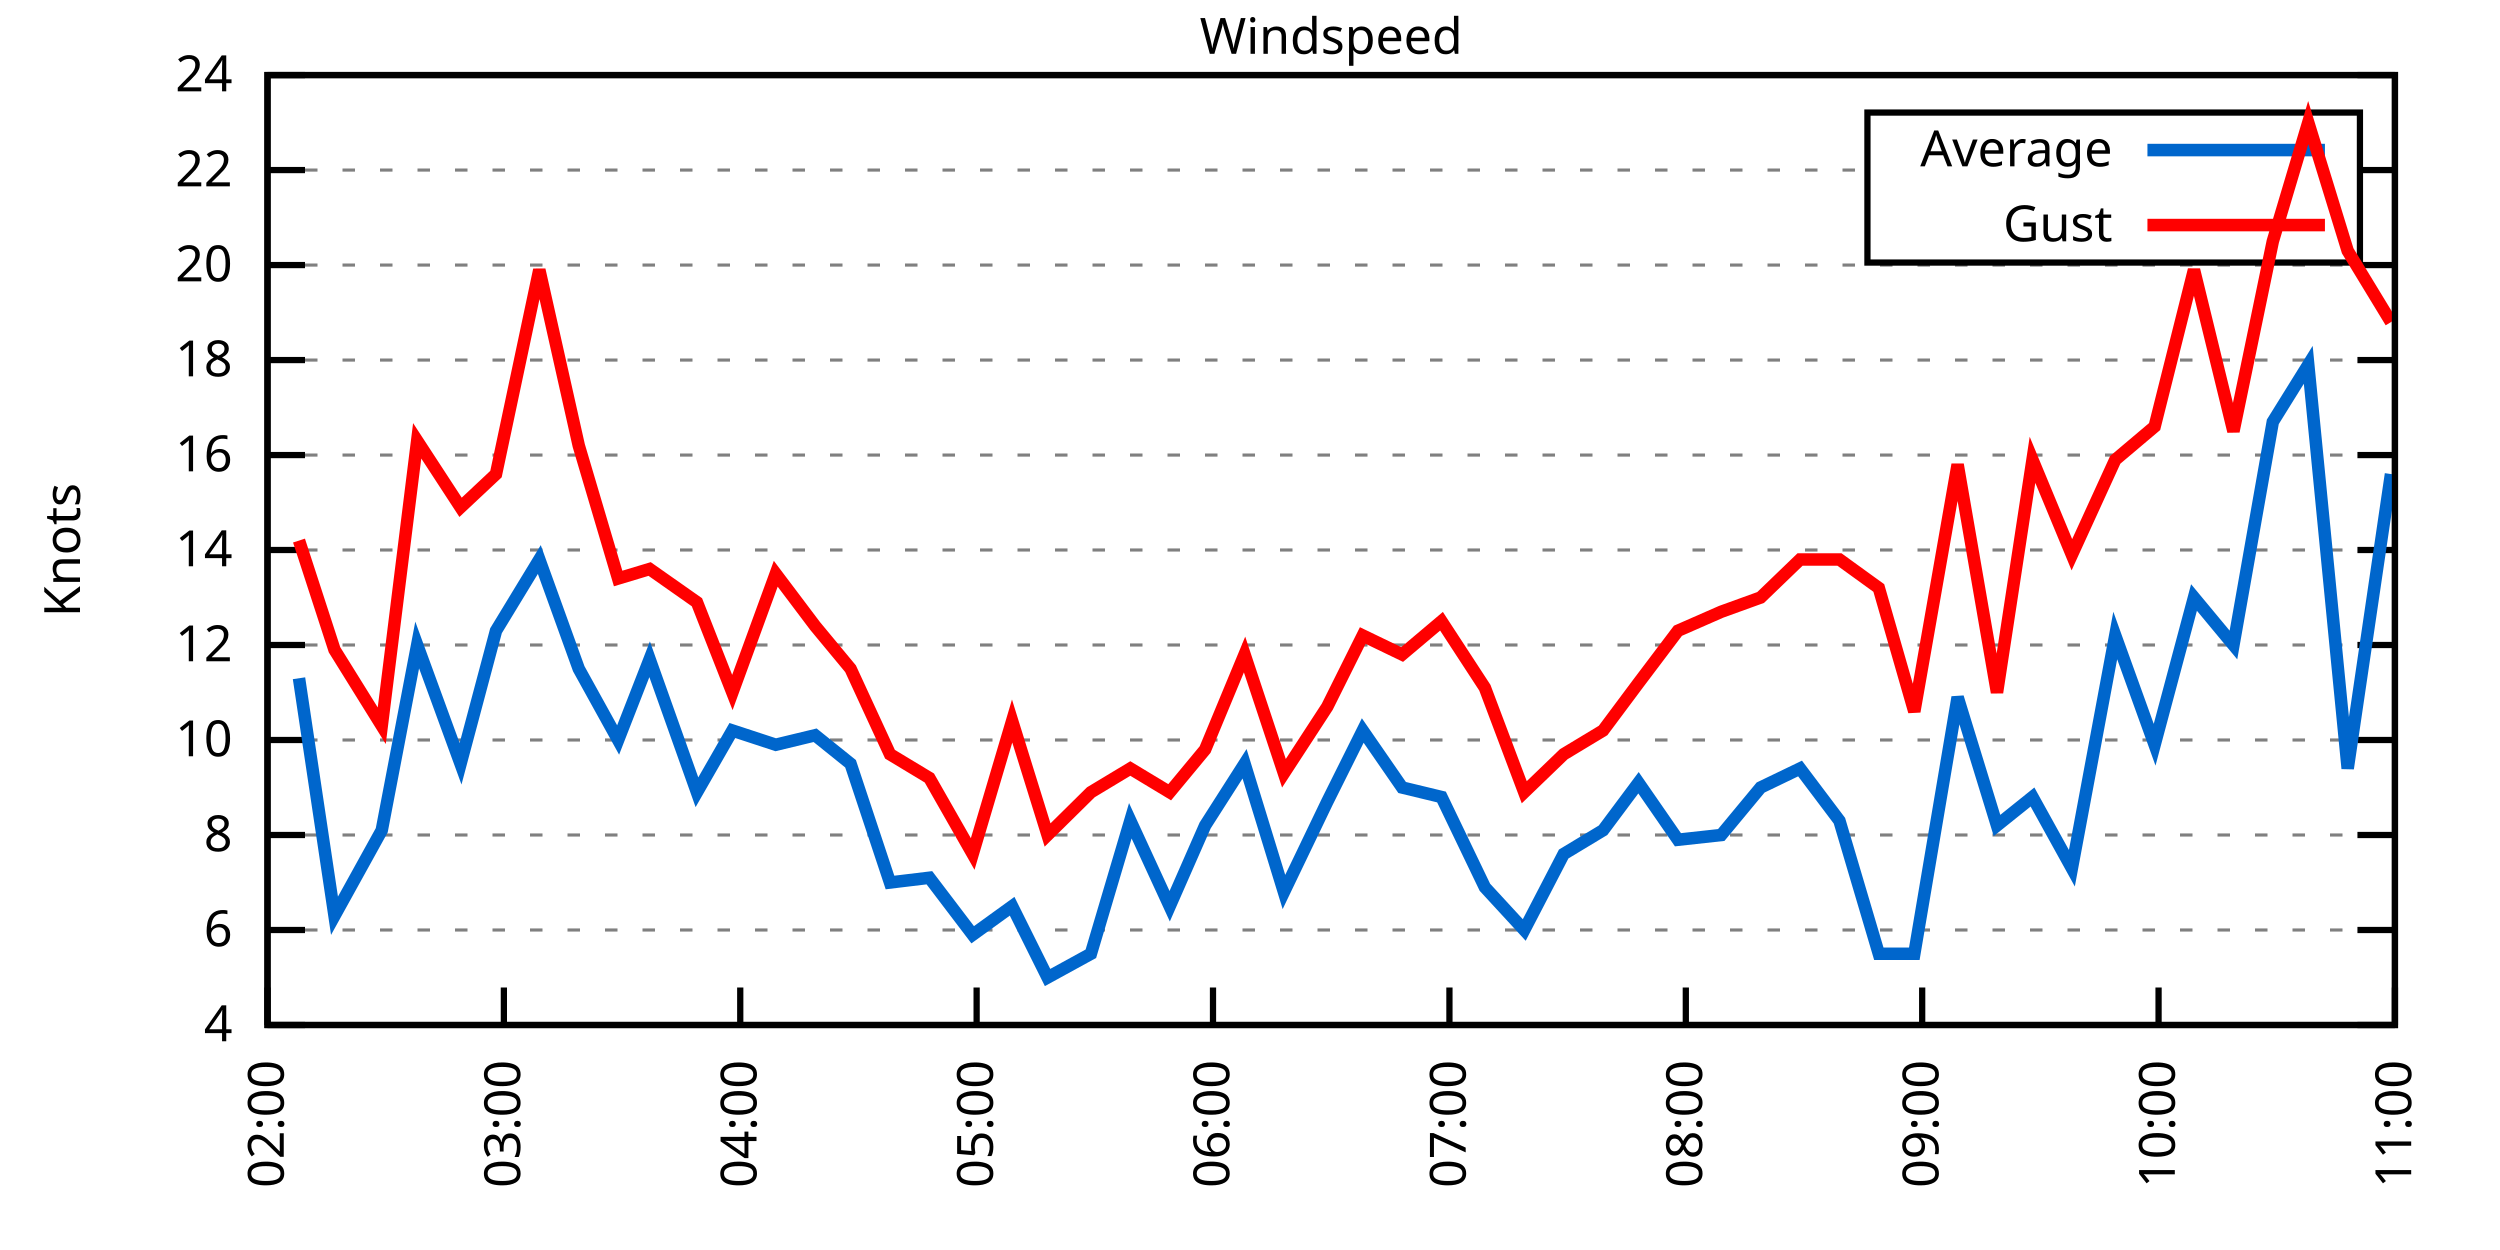
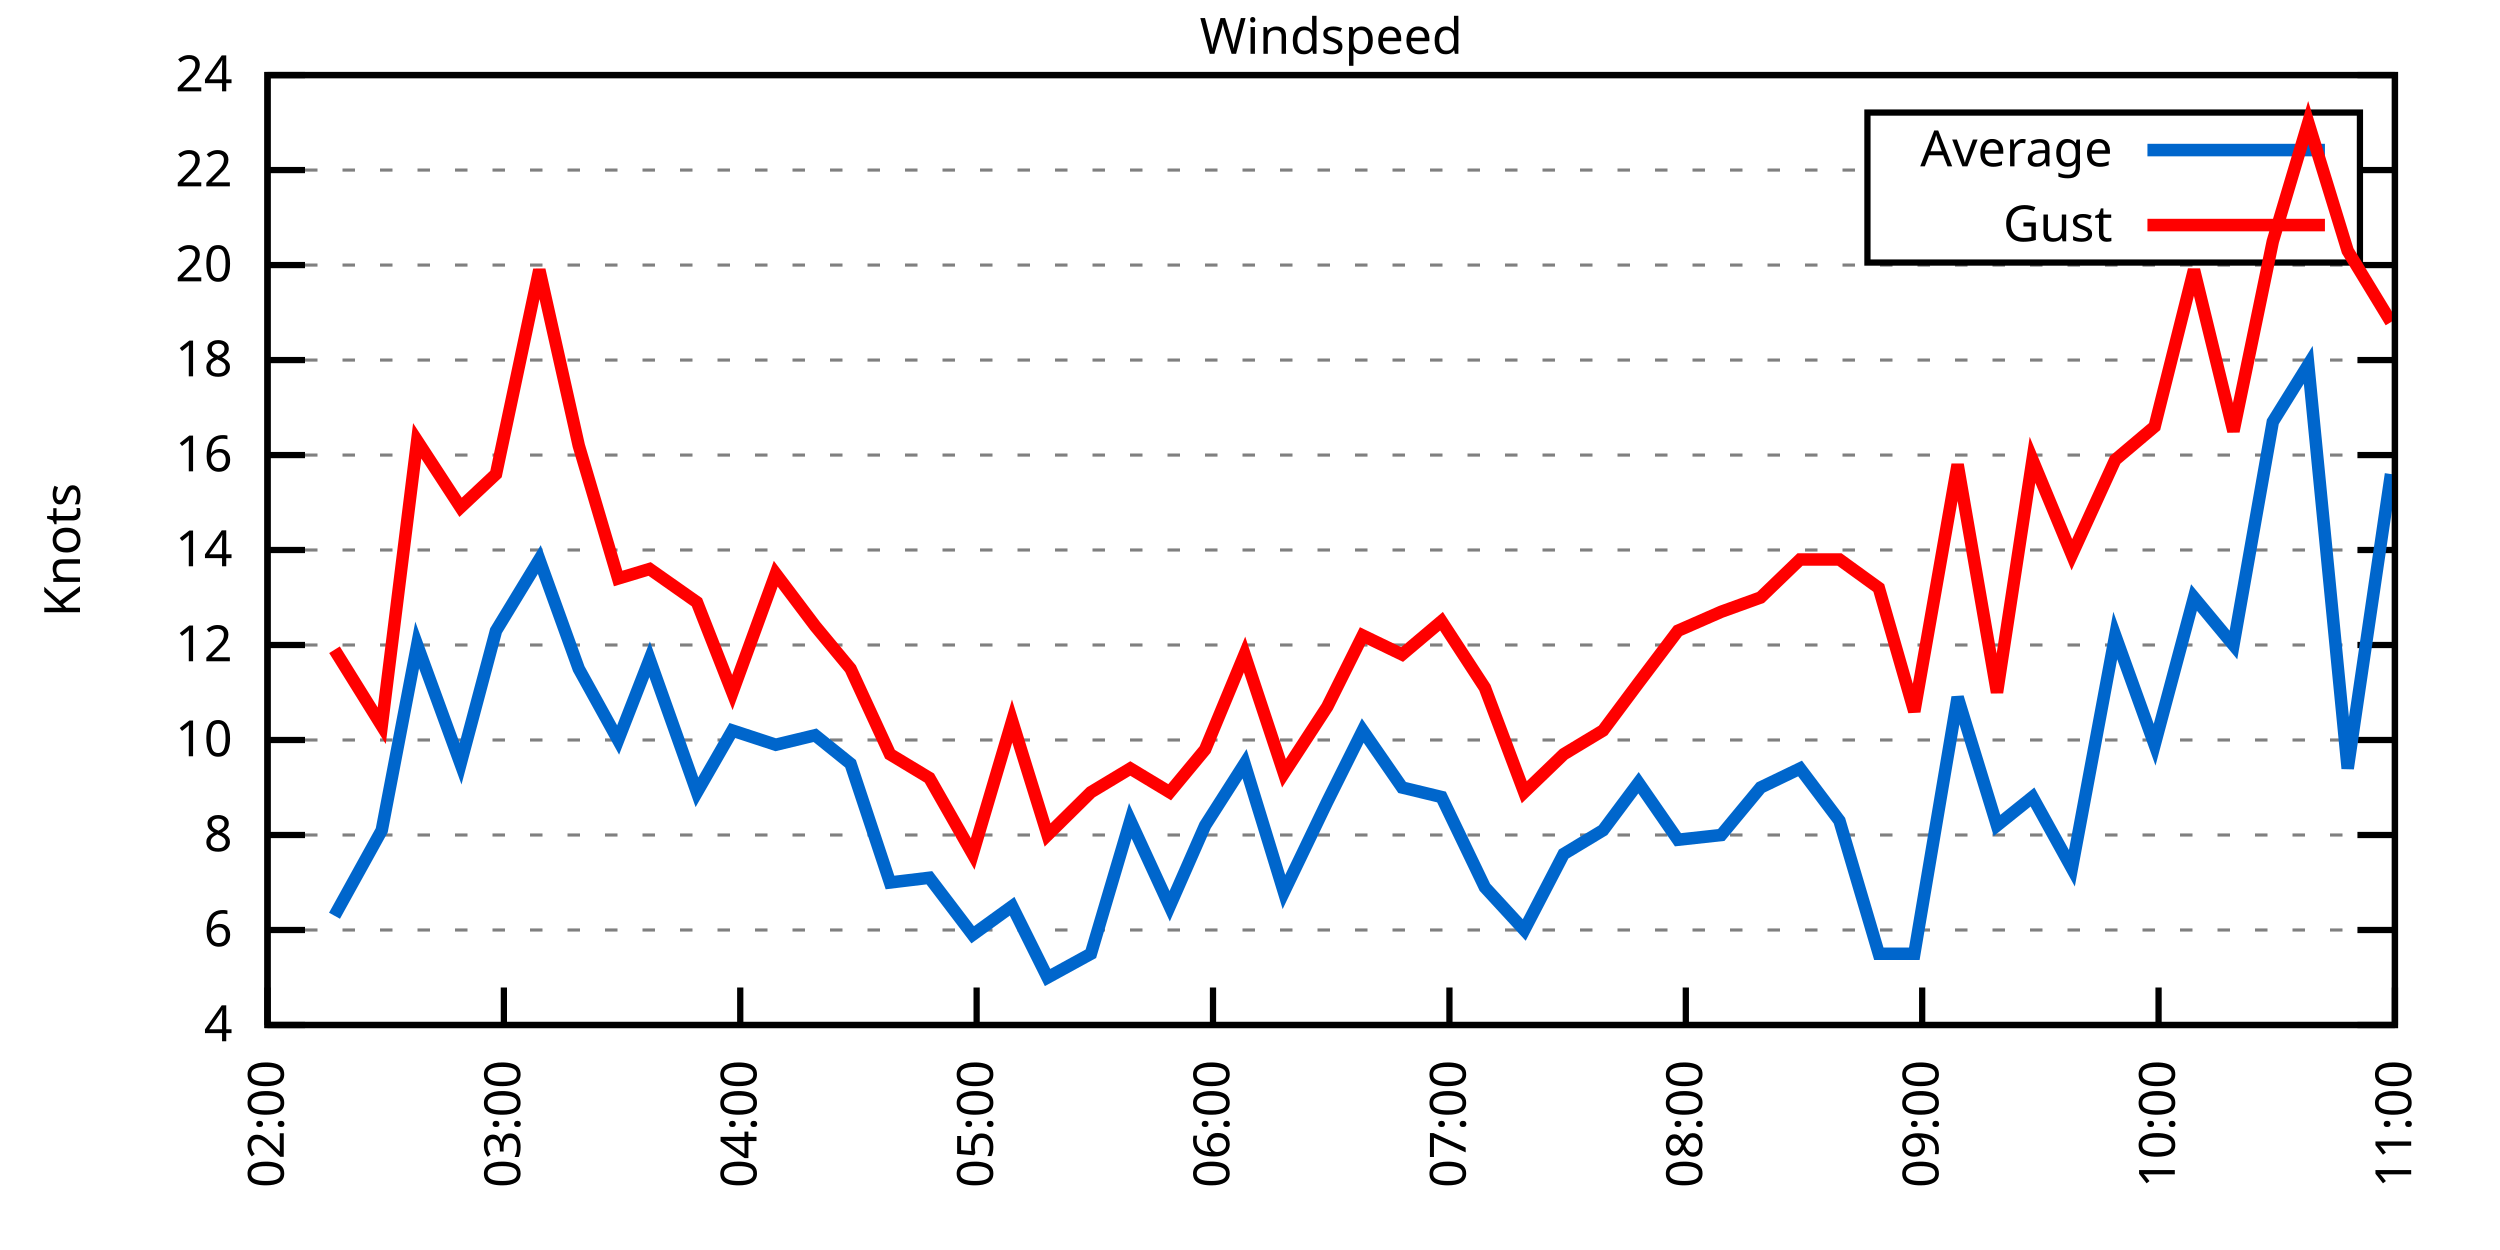
<svg xmlns="http://www.w3.org/2000/svg" xmlns:xlink="http://www.w3.org/1999/xlink" width="400" height="200" viewBox="0 0 400 200">
  <g id="gnuplot_canvas">
    <rect x="0" y="0" width="400" height="200" fill="none" />
    <defs>
      <circle id="gpDot" r="0.5" stroke-width="0.5" stroke="currentColor" />
      <path id="gpPt0" stroke-width="0.333" stroke="currentColor" d="M-1,0 h2 M0,-1 v2" />
      <path id="gpPt1" stroke-width="0.333" stroke="currentColor" d="M-1,-1 L1,1 M1,-1 L-1,1" />
      <path id="gpPt2" stroke-width="0.333" stroke="currentColor" d="M-1,0 L1,0 M0,-1 L0,1 M-1,-1 L1,1 M-1,1 L1,-1" />
      <rect id="gpPt3" stroke-width="0.333" stroke="currentColor" x="-1" y="-1" width="2" height="2" />
      <rect id="gpPt4" stroke-width="0.333" stroke="currentColor" fill="currentColor" x="-1" y="-1" width="2" height="2" />
      <circle id="gpPt5" stroke-width="0.333" stroke="currentColor" cx="0" cy="0" r="1" />
      <use xlink:href="#gpPt5" id="gpPt6" fill="currentColor" stroke="none" />
      <path id="gpPt7" stroke-width="0.333" stroke="currentColor" d="M0,-1.33 L-1.33,0.67 L1.33,0.67 z" />
      <use xlink:href="#gpPt7" id="gpPt8" fill="currentColor" stroke="none" />
      <use xlink:href="#gpPt7" id="gpPt9" stroke="currentColor" transform="rotate(180)" />
      <use xlink:href="#gpPt9" id="gpPt10" fill="currentColor" stroke="none" />
      <use xlink:href="#gpPt3" id="gpPt11" stroke="currentColor" transform="rotate(45)" />
      <use xlink:href="#gpPt11" id="gpPt12" fill="currentColor" stroke="none" />
      <path id="gpPt13" stroke-width="0.333" stroke="currentColor" d="M0,1.330 L1.265,0.411 L0.782,-1.067 L-0.782,-1.076 L-1.265,0.411 z" />
      <use xlink:href="#gpPt13" id="gpPt14" fill="currentColor" stroke="none" />
      <filter id="textbox" filterUnits="objectBoundingBox" x="0" y="0" height="1" width="1">
        <feFlood flood-color="white" flood-opacity="1" result="bgnd" />
        <feComposite in="SourceGraphic" in2="bgnd" operator="atop" />
      </filter>
      <filter id="greybox" filterUnits="objectBoundingBox" x="0" y="0" height="1" width="1">
        <feFlood flood-color="lightgrey" flood-opacity="1" result="grey" />
        <feComposite in="SourceGraphic" in2="grey" operator="atop" />
      </filter>
    </defs>
    <g fill="none" color="white" stroke="currentColor" stroke-width="1.00" stroke-linecap="butt" stroke-linejoin="miter">
</g>
    <g fill="none" color="black" stroke="currentColor" stroke-width="1.00" stroke-linecap="butt" stroke-linejoin="miter">
      <g stroke="none" shape-rendering="crispEdges">
        <polygon fill="rgb(255, 255, 255)" points="42.80,164.00 383.18,164.00 383.18,12.02 42.80,12.02 " />
      </g>
    </g>
    <g fill="none" color="black" stroke="currentColor" stroke-width="1.00" stroke-linecap="butt" stroke-linejoin="miter">
</g>
    <g fill="none" color="black" stroke="black" stroke-width="0.50" stroke-linecap="butt" stroke-linejoin="miter">
</g>
    <g fill="none" color="gray" stroke="currentColor" stroke-width="0.50" stroke-linecap="butt" stroke-linejoin="miter">
      <path stroke="gray" stroke-dasharray="2,4" class="gridline" d="M42.80,164.00 L383.19,164.00  " />
    </g>
    <g fill="none" color="gray" stroke="gray" stroke-width="1.00" stroke-linecap="butt" stroke-linejoin="miter">
</g>
    <g fill="none" color="black" stroke="currentColor" stroke-width="1.00" stroke-linecap="butt" stroke-linejoin="miter">
      <path stroke="black" d="M42.80,164.00 L48.80,164.00 M383.19,164.00 L377.19,164.00  " />
      <g transform="translate(37.20,166.60)" stroke="none" fill="black" font-family="Sans" font-size="8.00" text-anchor="end">
        <text>
          <tspan font-family="Sans"> 4</tspan>
        </text>
      </g>
    </g>
    <g fill="none" color="black" stroke="currentColor" stroke-width="1.00" stroke-linecap="butt" stroke-linejoin="miter">
</g>
    <g fill="none" color="black" stroke="black" stroke-width="0.50" stroke-linecap="butt" stroke-linejoin="miter">
</g>
    <g fill="none" color="gray" stroke="currentColor" stroke-width="0.50" stroke-linecap="butt" stroke-linejoin="miter">
      <path stroke="gray" stroke-dasharray="2,4" class="gridline" d="M42.80,148.80 L383.19,148.80  " />
    </g>
    <g fill="none" color="gray" stroke="gray" stroke-width="1.00" stroke-linecap="butt" stroke-linejoin="miter">
</g>
    <g fill="none" color="black" stroke="currentColor" stroke-width="1.00" stroke-linecap="butt" stroke-linejoin="miter">
      <path stroke="black" d="M42.80,148.80 L48.80,148.80 M383.19,148.80 L377.19,148.80  " />
      <g transform="translate(37.20,151.40)" stroke="none" fill="black" font-family="Sans" font-size="8.00" text-anchor="end">
        <text>
          <tspan font-family="Sans"> 6</tspan>
        </text>
      </g>
    </g>
    <g fill="none" color="black" stroke="currentColor" stroke-width="1.00" stroke-linecap="butt" stroke-linejoin="miter">
</g>
    <g fill="none" color="black" stroke="black" stroke-width="0.50" stroke-linecap="butt" stroke-linejoin="miter">
</g>
    <g fill="none" color="gray" stroke="currentColor" stroke-width="0.50" stroke-linecap="butt" stroke-linejoin="miter">
      <path stroke="gray" stroke-dasharray="2,4" class="gridline" d="M42.80,133.60 L383.19,133.60  " />
    </g>
    <g fill="none" color="gray" stroke="gray" stroke-width="1.00" stroke-linecap="butt" stroke-linejoin="miter">
</g>
    <g fill="none" color="black" stroke="currentColor" stroke-width="1.00" stroke-linecap="butt" stroke-linejoin="miter">
      <path stroke="black" d="M42.80,133.60 L48.80,133.60 M383.19,133.60 L377.19,133.60  " />
      <g transform="translate(37.20,136.20)" stroke="none" fill="black" font-family="Sans" font-size="8.00" text-anchor="end">
        <text>
          <tspan font-family="Sans"> 8</tspan>
        </text>
      </g>
    </g>
    <g fill="none" color="black" stroke="currentColor" stroke-width="1.00" stroke-linecap="butt" stroke-linejoin="miter">
</g>
    <g fill="none" color="black" stroke="black" stroke-width="0.50" stroke-linecap="butt" stroke-linejoin="miter">
</g>
    <g fill="none" color="gray" stroke="currentColor" stroke-width="0.50" stroke-linecap="butt" stroke-linejoin="miter">
      <path stroke="gray" stroke-dasharray="2,4" class="gridline" d="M42.80,118.40 L383.19,118.40  " />
    </g>
    <g fill="none" color="gray" stroke="gray" stroke-width="1.00" stroke-linecap="butt" stroke-linejoin="miter">
</g>
    <g fill="none" color="black" stroke="currentColor" stroke-width="1.00" stroke-linecap="butt" stroke-linejoin="miter">
      <path stroke="black" d="M42.80,118.40 L48.80,118.40 M383.19,118.40 L377.19,118.40  " />
      <g transform="translate(37.20,121.00)" stroke="none" fill="black" font-family="Sans" font-size="8.00" text-anchor="end">
        <text>
          <tspan font-family="Sans"> 10</tspan>
        </text>
      </g>
    </g>
    <g fill="none" color="black" stroke="currentColor" stroke-width="1.00" stroke-linecap="butt" stroke-linejoin="miter">
</g>
    <g fill="none" color="black" stroke="black" stroke-width="0.50" stroke-linecap="butt" stroke-linejoin="miter">
</g>
    <g fill="none" color="gray" stroke="currentColor" stroke-width="0.50" stroke-linecap="butt" stroke-linejoin="miter">
      <path stroke="gray" stroke-dasharray="2,4" class="gridline" d="M42.80,103.20 L383.19,103.20  " />
    </g>
    <g fill="none" color="gray" stroke="gray" stroke-width="1.00" stroke-linecap="butt" stroke-linejoin="miter">
</g>
    <g fill="none" color="black" stroke="currentColor" stroke-width="1.00" stroke-linecap="butt" stroke-linejoin="miter">
      <path stroke="black" d="M42.80,103.20 L48.80,103.20 M383.19,103.20 L377.19,103.20  " />
      <g transform="translate(37.20,105.80)" stroke="none" fill="black" font-family="Sans" font-size="8.00" text-anchor="end">
        <text>
          <tspan font-family="Sans"> 12</tspan>
        </text>
      </g>
    </g>
    <g fill="none" color="black" stroke="currentColor" stroke-width="1.00" stroke-linecap="butt" stroke-linejoin="miter">
</g>
    <g fill="none" color="black" stroke="black" stroke-width="0.50" stroke-linecap="butt" stroke-linejoin="miter">
</g>
    <g fill="none" color="gray" stroke="currentColor" stroke-width="0.50" stroke-linecap="butt" stroke-linejoin="miter">
      <path stroke="gray" stroke-dasharray="2,4" class="gridline" d="M42.80,88.00 L383.19,88.00  " />
    </g>
    <g fill="none" color="gray" stroke="gray" stroke-width="1.00" stroke-linecap="butt" stroke-linejoin="miter">
</g>
    <g fill="none" color="black" stroke="currentColor" stroke-width="1.00" stroke-linecap="butt" stroke-linejoin="miter">
      <path stroke="black" d="M42.80,88.00 L48.80,88.00 M383.19,88.00 L377.19,88.00  " />
      <g transform="translate(37.20,90.60)" stroke="none" fill="black" font-family="Sans" font-size="8.00" text-anchor="end">
        <text>
          <tspan font-family="Sans"> 14</tspan>
        </text>
      </g>
    </g>
    <g fill="none" color="black" stroke="currentColor" stroke-width="1.00" stroke-linecap="butt" stroke-linejoin="miter">
</g>
    <g fill="none" color="black" stroke="black" stroke-width="0.50" stroke-linecap="butt" stroke-linejoin="miter">
</g>
    <g fill="none" color="gray" stroke="currentColor" stroke-width="0.50" stroke-linecap="butt" stroke-linejoin="miter">
      <path stroke="gray" stroke-dasharray="2,4" class="gridline" d="M42.80,72.81 L383.19,72.81  " />
    </g>
    <g fill="none" color="gray" stroke="gray" stroke-width="1.00" stroke-linecap="butt" stroke-linejoin="miter">
</g>
    <g fill="none" color="black" stroke="currentColor" stroke-width="1.00" stroke-linecap="butt" stroke-linejoin="miter">
      <path stroke="black" d="M42.80,72.81 L48.80,72.81 M383.19,72.81 L377.19,72.81  " />
      <g transform="translate(37.20,75.41)" stroke="none" fill="black" font-family="Sans" font-size="8.00" text-anchor="end">
        <text>
          <tspan font-family="Sans"> 16</tspan>
        </text>
      </g>
    </g>
    <g fill="none" color="black" stroke="currentColor" stroke-width="1.00" stroke-linecap="butt" stroke-linejoin="miter">
</g>
    <g fill="none" color="black" stroke="black" stroke-width="0.50" stroke-linecap="butt" stroke-linejoin="miter">
</g>
    <g fill="none" color="gray" stroke="currentColor" stroke-width="0.50" stroke-linecap="butt" stroke-linejoin="miter">
      <path stroke="gray" stroke-dasharray="2,4" class="gridline" d="M42.80,57.61 L383.19,57.61  " />
    </g>
    <g fill="none" color="gray" stroke="gray" stroke-width="1.00" stroke-linecap="butt" stroke-linejoin="miter">
</g>
    <g fill="none" color="black" stroke="currentColor" stroke-width="1.00" stroke-linecap="butt" stroke-linejoin="miter">
      <path stroke="black" d="M42.80,57.61 L48.80,57.61 M383.19,57.61 L377.19,57.61  " />
      <g transform="translate(37.20,60.21)" stroke="none" fill="black" font-family="Sans" font-size="8.00" text-anchor="end">
        <text>
          <tspan font-family="Sans"> 18</tspan>
        </text>
      </g>
    </g>
    <g fill="none" color="black" stroke="currentColor" stroke-width="1.00" stroke-linecap="butt" stroke-linejoin="miter">
</g>
    <g fill="none" color="black" stroke="black" stroke-width="0.50" stroke-linecap="butt" stroke-linejoin="miter">
</g>
    <g fill="none" color="gray" stroke="currentColor" stroke-width="0.50" stroke-linecap="butt" stroke-linejoin="miter">
      <path stroke="gray" stroke-dasharray="2,4" class="gridline" d="M42.80,42.41 L383.19,42.41  " />
    </g>
    <g fill="none" color="gray" stroke="gray" stroke-width="1.00" stroke-linecap="butt" stroke-linejoin="miter">
</g>
    <g fill="none" color="black" stroke="currentColor" stroke-width="1.00" stroke-linecap="butt" stroke-linejoin="miter">
      <path stroke="black" d="M42.80,42.41 L48.80,42.41 M383.19,42.41 L377.19,42.41  " />
      <g transform="translate(37.20,45.01)" stroke="none" fill="black" font-family="Sans" font-size="8.00" text-anchor="end">
        <text>
          <tspan font-family="Sans"> 20</tspan>
        </text>
      </g>
    </g>
    <g fill="none" color="black" stroke="currentColor" stroke-width="1.00" stroke-linecap="butt" stroke-linejoin="miter">
</g>
    <g fill="none" color="black" stroke="black" stroke-width="0.50" stroke-linecap="butt" stroke-linejoin="miter">
</g>
    <g fill="none" color="gray" stroke="currentColor" stroke-width="0.50" stroke-linecap="butt" stroke-linejoin="miter">
      <path stroke="gray" stroke-dasharray="2,4" class="gridline" d="M42.80,27.21 L298.79,27.21 M377.59,27.21 L383.19,27.21  " />
    </g>
    <g fill="none" color="gray" stroke="gray" stroke-width="1.00" stroke-linecap="butt" stroke-linejoin="miter">
</g>
    <g fill="none" color="black" stroke="currentColor" stroke-width="1.00" stroke-linecap="butt" stroke-linejoin="miter">
      <path stroke="black" d="M42.80,27.21 L48.80,27.21 M383.19,27.21 L377.19,27.21  " />
      <g transform="translate(37.20,29.81)" stroke="none" fill="black" font-family="Sans" font-size="8.00" text-anchor="end">
        <text>
          <tspan font-family="Sans"> 22</tspan>
        </text>
      </g>
    </g>
    <g fill="none" color="black" stroke="currentColor" stroke-width="1.00" stroke-linecap="butt" stroke-linejoin="miter">
</g>
    <g fill="none" color="black" stroke="black" stroke-width="0.50" stroke-linecap="butt" stroke-linejoin="miter">
</g>
    <g fill="none" color="gray" stroke="currentColor" stroke-width="0.50" stroke-linecap="butt" stroke-linejoin="miter">
      <path stroke="gray" stroke-dasharray="2,4" class="gridline" d="M42.80,12.01 L383.19,12.01  " />
    </g>
    <g fill="none" color="gray" stroke="gray" stroke-width="1.00" stroke-linecap="butt" stroke-linejoin="miter">
</g>
    <g fill="none" color="black" stroke="currentColor" stroke-width="1.00" stroke-linecap="butt" stroke-linejoin="miter">
      <path stroke="black" d="M42.80,12.01 L48.80,12.01 M383.19,12.01 L377.19,12.01  " />
      <g transform="translate(37.20,14.61)" stroke="none" fill="black" font-family="Sans" font-size="8.00" text-anchor="end">
        <text>
          <tspan font-family="Sans"> 24</tspan>
        </text>
      </g>
    </g>
    <g fill="none" color="black" stroke="currentColor" stroke-width="1.00" stroke-linecap="butt" stroke-linejoin="miter">
      <path stroke="black" d="M42.80,164.00 L42.80,158.00  " />
      <g transform="translate(45.40,169.60) rotate(270.00)" stroke="none" fill="black" font-family="Sans" font-size="8.00" text-anchor="end">
        <text>
          <tspan font-family="Sans">02:00</tspan>
        </text>
      </g>
    </g>
    <g fill="none" color="black" stroke="currentColor" stroke-width="1.00" stroke-linecap="butt" stroke-linejoin="miter">
      <path stroke="black" d="M80.62,164.00 L80.62,158.00  " />
      <g transform="translate(83.22,169.60) rotate(270.00)" stroke="none" fill="black" font-family="Sans" font-size="8.00" text-anchor="end">
        <text>
          <tspan font-family="Sans">03:00</tspan>
        </text>
      </g>
    </g>
    <g fill="none" color="black" stroke="currentColor" stroke-width="1.00" stroke-linecap="butt" stroke-linejoin="miter">
      <path stroke="black" d="M118.44,164.00 L118.44,158.00  " />
      <g transform="translate(121.04,169.60) rotate(270.00)" stroke="none" fill="black" font-family="Sans" font-size="8.00" text-anchor="end">
        <text>
          <tspan font-family="Sans">04:00</tspan>
        </text>
      </g>
    </g>
    <g fill="none" color="black" stroke="currentColor" stroke-width="1.00" stroke-linecap="butt" stroke-linejoin="miter">
      <path stroke="black" d="M156.26,164.00 L156.26,158.00  " />
      <g transform="translate(158.86,169.60) rotate(270.00)" stroke="none" fill="black" font-family="Sans" font-size="8.00" text-anchor="end">
        <text>
          <tspan font-family="Sans">05:00</tspan>
        </text>
      </g>
    </g>
    <g fill="none" color="black" stroke="currentColor" stroke-width="1.00" stroke-linecap="butt" stroke-linejoin="miter">
      <path stroke="black" d="M194.08,164.00 L194.08,158.00  " />
      <g transform="translate(196.68,169.60) rotate(270.00)" stroke="none" fill="black" font-family="Sans" font-size="8.00" text-anchor="end">
        <text>
          <tspan font-family="Sans">06:00</tspan>
        </text>
      </g>
    </g>
    <g fill="none" color="black" stroke="currentColor" stroke-width="1.00" stroke-linecap="butt" stroke-linejoin="miter">
      <path stroke="black" d="M231.91,164.00 L231.91,158.00  " />
      <g transform="translate(234.51,169.60) rotate(270.00)" stroke="none" fill="black" font-family="Sans" font-size="8.00" text-anchor="end">
        <text>
          <tspan font-family="Sans">07:00</tspan>
        </text>
      </g>
    </g>
    <g fill="none" color="black" stroke="currentColor" stroke-width="1.00" stroke-linecap="butt" stroke-linejoin="miter">
      <path stroke="black" d="M269.73,164.00 L269.73,158.00  " />
      <g transform="translate(272.33,169.60) rotate(270.00)" stroke="none" fill="black" font-family="Sans" font-size="8.00" text-anchor="end">
        <text>
          <tspan font-family="Sans">08:00</tspan>
        </text>
      </g>
    </g>
    <g fill="none" color="black" stroke="currentColor" stroke-width="1.00" stroke-linecap="butt" stroke-linejoin="miter">
      <path stroke="black" d="M307.55,164.00 L307.55,158.00  " />
      <g transform="translate(310.15,169.60) rotate(270.00)" stroke="none" fill="black" font-family="Sans" font-size="8.00" text-anchor="end">
        <text>
          <tspan font-family="Sans">09:00</tspan>
        </text>
      </g>
    </g>
    <g fill="none" color="black" stroke="currentColor" stroke-width="1.00" stroke-linecap="butt" stroke-linejoin="miter">
      <path stroke="black" d="M345.37,164.00 L345.37,158.00  " />
      <g transform="translate(347.97,169.60) rotate(270.00)" stroke="none" fill="black" font-family="Sans" font-size="8.00" text-anchor="end">
        <text>
          <tspan font-family="Sans">10:00</tspan>
        </text>
      </g>
    </g>
    <g fill="none" color="black" stroke="currentColor" stroke-width="1.00" stroke-linecap="butt" stroke-linejoin="miter">
      <path stroke="black" d="M383.19,164.00 L383.19,158.00  " />
      <g transform="translate(385.79,169.60) rotate(270.00)" stroke="none" fill="black" font-family="Sans" font-size="8.00" text-anchor="end">
        <text>
          <tspan font-family="Sans">11:00</tspan>
        </text>
      </g>
    </g>
    <g fill="none" color="black" stroke="currentColor" stroke-width="1.00" stroke-linecap="butt" stroke-linejoin="miter">
</g>
    <g fill="none" color="black" stroke="currentColor" stroke-width="1.00" stroke-linecap="butt" stroke-linejoin="miter">
      <path stroke="black" d="M42.80,12.01 L42.80,164.00 L383.19,164.00 L383.19,12.01 L42.80,12.01 Z  " />
    </g>
    <g fill="none" color="black" stroke="currentColor" stroke-width="1.00" stroke-linecap="butt" stroke-linejoin="miter">
</g>
    <g fill="none" color="black" stroke="currentColor" stroke-width="1.00" stroke-linecap="butt" stroke-linejoin="miter">
      <path stroke="black" d="M298.79,42.01 L298.79,18.01 L377.59,18.01 L377.59,42.01 L298.79,42.01 Z  " />
    </g>
    <g id="Windspeed_plot_1">
      <g fill="none" color="white" stroke="black" stroke-width="2.00" stroke-linecap="butt" stroke-linejoin="miter">
</g>
      <g fill="none" color="black" stroke="currentColor" stroke-width="2.00" stroke-linecap="butt" stroke-linejoin="miter">
        <g transform="translate(337.99,26.61)" stroke="none" fill="black" font-family="Sans" font-size="8.00" text-anchor="end">
          <text>
            <tspan font-family="Sans">Average</tspan>
          </text>
        </g>
      </g>
      <g fill="none" color="black" stroke="currentColor" stroke-width="2.00" stroke-linecap="butt" stroke-linejoin="miter">
-         <path stroke="rgb(  0, 102, 204)" d="M343.59,24.01 L371.99,24.01 M47.84,108.52 L53.52,146.52 L61.08,132.84 L66.75,103.20 L73.69,122.20 L79.36,100.92   L86.29,89.52 L92.60,107.00 L98.90,118.40 L103.94,105.48 L111.51,126.76 L117.18,116.88 L124.12,119.16 L130.42,117.64   L136.09,122.20 L142.40,141.20 L148.70,140.44 L155.63,149.56 L161.94,145.00 L167.61,156.40 L174.54,152.60 L180.85,131.32   L187.15,145.00 L192.82,132.08 L199.13,122.20 L205.43,142.72 L212.36,128.28 L218.04,116.88 L224.34,126.00 L230.64,127.52   L237.58,141.96 L243.88,148.80 L250.19,136.64 L256.49,132.84 L262.16,125.24 L268.47,134.36 L275.40,133.60 L281.70,126.00   L288.01,122.96 L294.31,131.32 L300.61,152.60 L306.29,152.60 L313.22,111.56 L319.52,132.08 L325.20,127.52 L331.50,138.92   L338.44,101.68 L344.74,119.16 L351.04,95.60 L357.35,103.20 L363.65,67.49 L369.32,58.37 L375.63,122.96 L382.56,75.85    " />
+         <path stroke="rgb(  0, 102, 204)" d="M343.59,24.01 L371.99,24.01 M53.52,146.52 L61.08,132.84 L66.75,103.20 L73.69,122.20 L79.36,100.92 L86.29,89.52   L92.60,107.00 L98.90,118.40 L103.94,105.48 L111.51,126.76 L117.18,116.88 L124.12,119.16 L130.42,117.64 L136.09,122.20   L142.40,141.20 L148.70,140.44 L155.63,149.56 L161.94,145.00 L167.61,156.40 L174.54,152.60 L180.85,131.32 L187.15,145.00   L192.82,132.08 L199.13,122.20 L205.43,142.72 L212.36,128.28 L218.04,116.88 L224.34,126.00 L230.64,127.52 L237.58,141.96   L243.88,148.80 L250.19,136.64 L256.49,132.84 L262.16,125.24 L268.47,134.36 L275.40,133.60 L281.70,126.00 L288.01,122.96   L294.31,131.32 L300.61,152.60 L306.29,152.60 L313.22,111.56 L319.52,132.08 L325.20,127.52 L331.50,138.92 L338.44,101.68   L344.74,119.16 L351.04,95.60 L357.35,103.20 L363.65,67.49 L369.32,58.37 L375.63,122.96 L382.56,75.85  " />
      </g>
    </g>
    <g id="Windspeed_plot_2">
      <g fill="none" color="black" stroke="currentColor" stroke-width="2.00" stroke-linecap="butt" stroke-linejoin="miter">
        <g transform="translate(337.99,38.61)" stroke="none" fill="black" font-family="Sans" font-size="8.00" text-anchor="end">
          <text>
            <tspan font-family="Sans">Gust</tspan>
          </text>
        </g>
      </g>
      <g fill="none" color="black" stroke="currentColor" stroke-width="2.00" stroke-linecap="butt" stroke-linejoin="miter">
-         <path stroke="rgb(255,   0,   0)" d="M343.59,36.01 L371.99,36.01 M47.84,86.49 L53.52,103.96 L61.08,116.12 L66.75,70.53 L73.69,81.17 L79.36,75.85   L86.29,43.17 L92.60,71.29 L98.90,92.56 L103.94,91.04 L111.51,96.36 L117.18,110.80 L124.12,91.80 L130.42,100.16   L136.09,107.00 L142.40,120.68 L148.70,124.48 L155.63,136.64 L161.94,115.36 L167.61,133.60 L174.54,126.76 L180.85,122.96   L187.15,126.76 L192.82,119.92 L199.13,104.72 L205.43,123.72 L212.36,113.08 L218.04,101.68 L224.34,104.72 L230.64,99.40   L237.58,110.04 L243.88,126.76 L250.19,120.68 L256.49,116.88 L262.16,109.28 L268.47,100.92 L275.40,97.88 L281.70,95.60   L288.01,89.52 L294.31,89.52 L300.61,94.08 L306.29,113.84 L313.22,74.33 L319.52,110.80 L325.20,73.57 L331.50,88.76   L338.44,73.57 L344.74,68.25 L351.04,43.17 L357.35,69.01 L363.65,38.61 L369.32,19.61 L375.63,40.13 L382.56,51.53    " />
+         <path stroke="rgb(255,   0,   0)" d="M343.59,36.01 L371.99,36.01 M53.52,103.96 L61.08,116.12 L66.75,70.53 L73.69,81.17 L79.36,75.85 L86.29,43.17   L92.60,71.29 L98.90,92.56 L103.94,91.04 L111.51,96.36 L117.18,110.80 L124.12,91.80 L130.42,100.16 L136.09,107.00   L142.40,120.68 L148.70,124.48 L155.63,136.64 L161.94,115.36 L167.61,133.60 L174.54,126.76 L180.85,122.96 L187.15,126.76   L192.82,119.92 L199.13,104.72 L205.43,123.72 L212.36,113.08 L218.04,101.68 L224.34,104.72 L230.64,99.40 L237.58,110.04   L243.88,126.76 L250.19,120.68 L256.49,116.88 L262.16,109.28 L268.47,100.92 L275.40,97.88 L281.70,95.60 L288.01,89.52   L294.31,89.52 L300.61,94.08 L306.29,113.84 L313.22,74.33 L319.52,110.80 L325.20,73.57 L331.50,88.76 L338.44,73.57   L344.74,68.25 L351.04,43.17 L357.35,69.01 L363.65,38.61 L369.32,19.61 L375.63,40.13 L382.56,51.53  " />
      </g>
    </g>
    <g fill="none" color="black" stroke="currentColor" stroke-width="2.00" stroke-linecap="butt" stroke-linejoin="miter">
</g>
    <g fill="none" color="black" stroke="black" stroke-width="1.00" stroke-linecap="butt" stroke-linejoin="miter">
</g>
    <g fill="none" color="black" stroke="currentColor" stroke-width="1.00" stroke-linecap="butt" stroke-linejoin="miter">
      <path stroke="black" d="M42.80,12.01 L42.80,164.00 L383.19,164.00 L383.19,12.01 L42.80,12.01 Z  " />
      <g transform="translate(12.80,88.01) rotate(270.00)" stroke="none" fill="black" font-family="Sans" font-size="8.00" text-anchor="middle">
        <text>
          <tspan font-family="Sans">Knots</tspan>
        </text>
      </g>
    </g>
    <g fill="none" color="black" stroke="currentColor" stroke-width="1.00" stroke-linecap="butt" stroke-linejoin="miter">
</g>
    <g fill="none" color="black" stroke="currentColor" stroke-width="1.00" stroke-linecap="butt" stroke-linejoin="miter">
      <g transform="translate(212.99,8.61)" stroke="none" fill="black" font-family="Sans" font-size="8.00" text-anchor="middle">
        <text>
          <tspan font-family="Sans">Windspeed</tspan>
        </text>
      </g>
    </g>
    <g fill="none" color="black" stroke="currentColor" stroke-width="1.00" stroke-linecap="butt" stroke-linejoin="miter">
</g>
  </g>
</svg>
